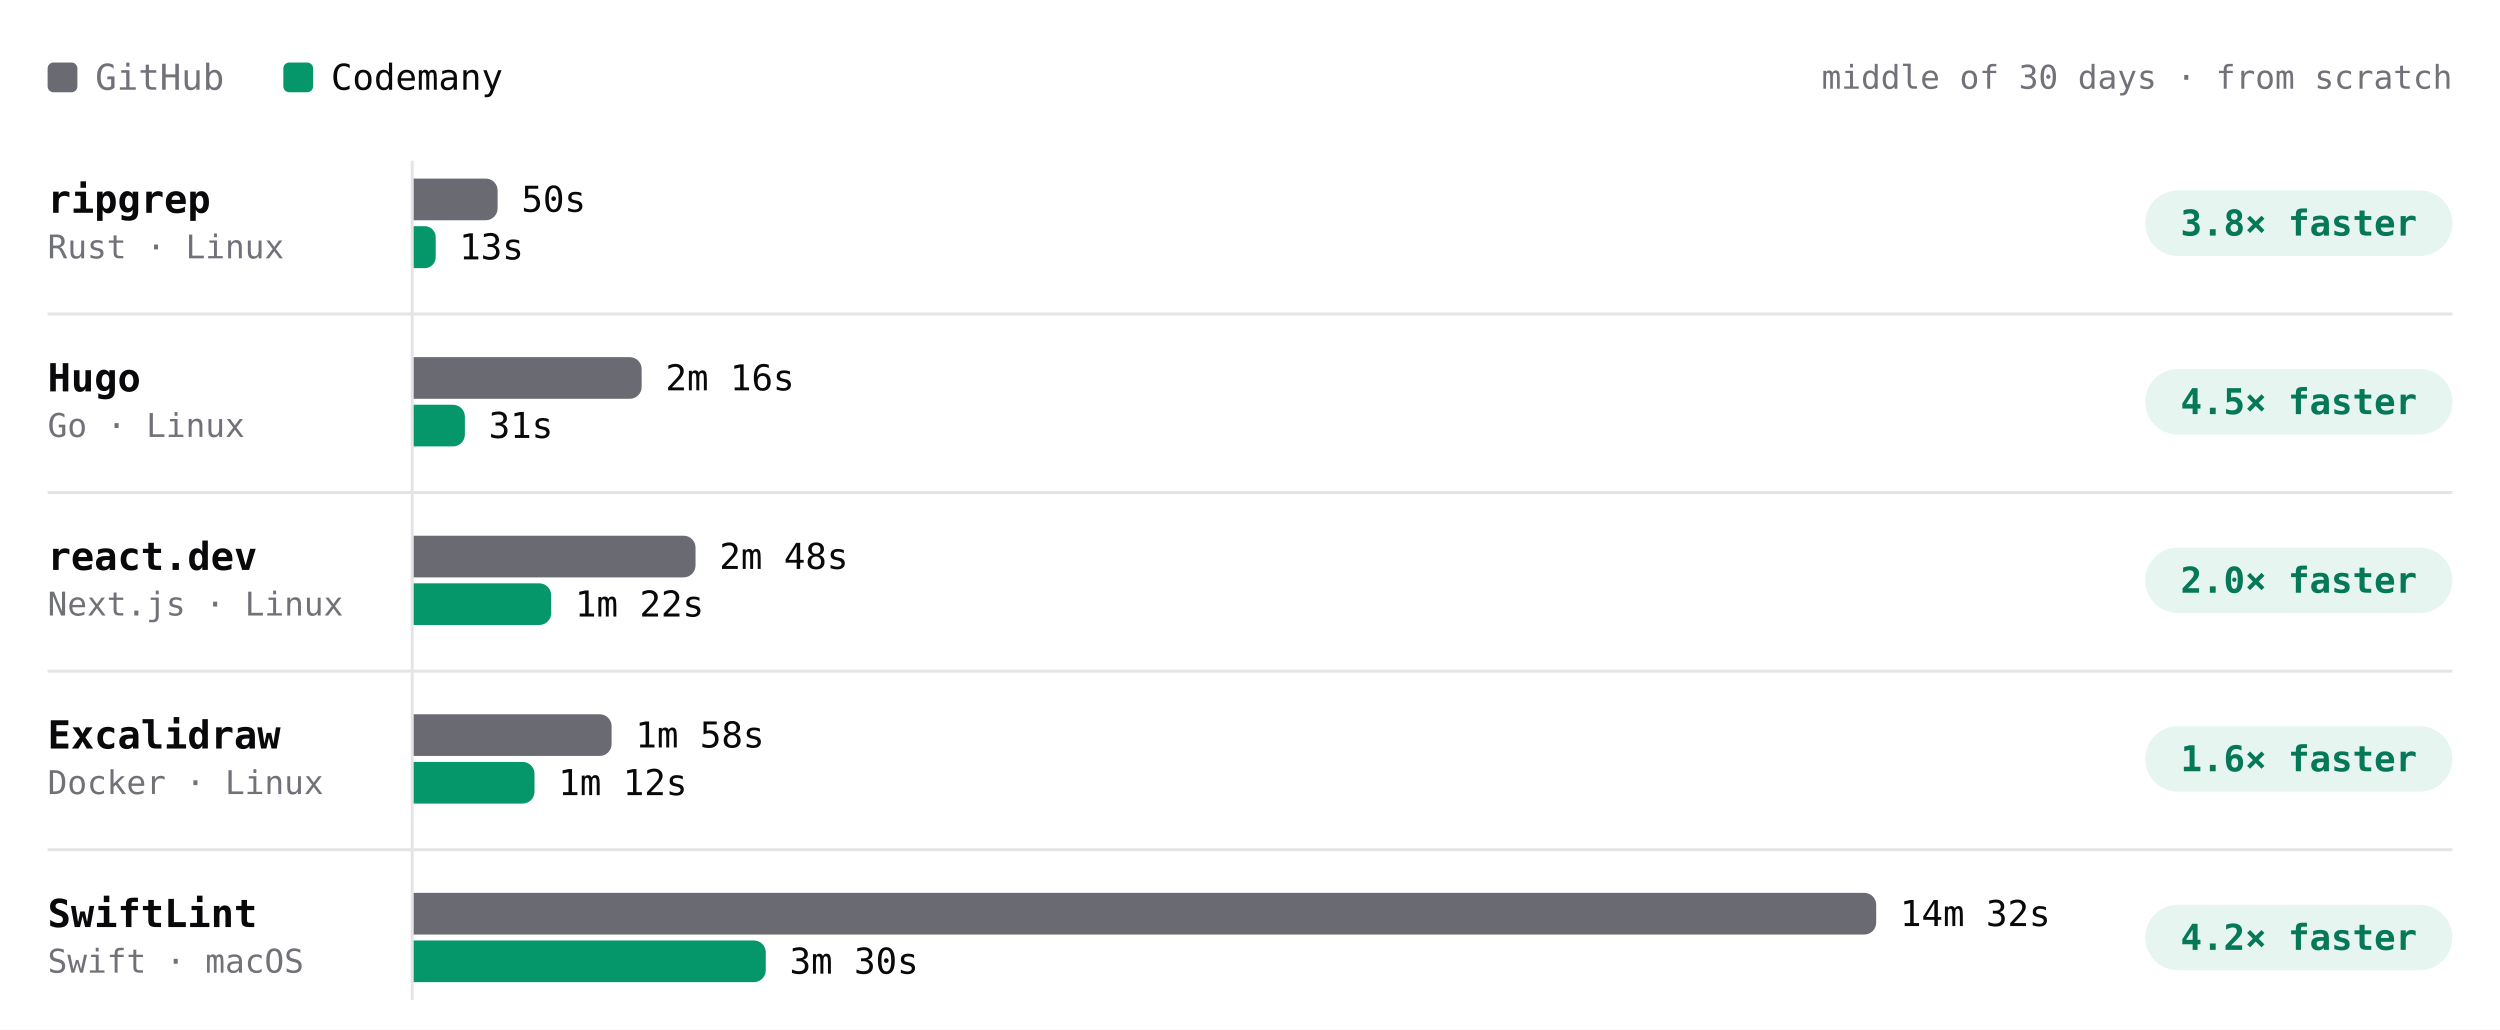
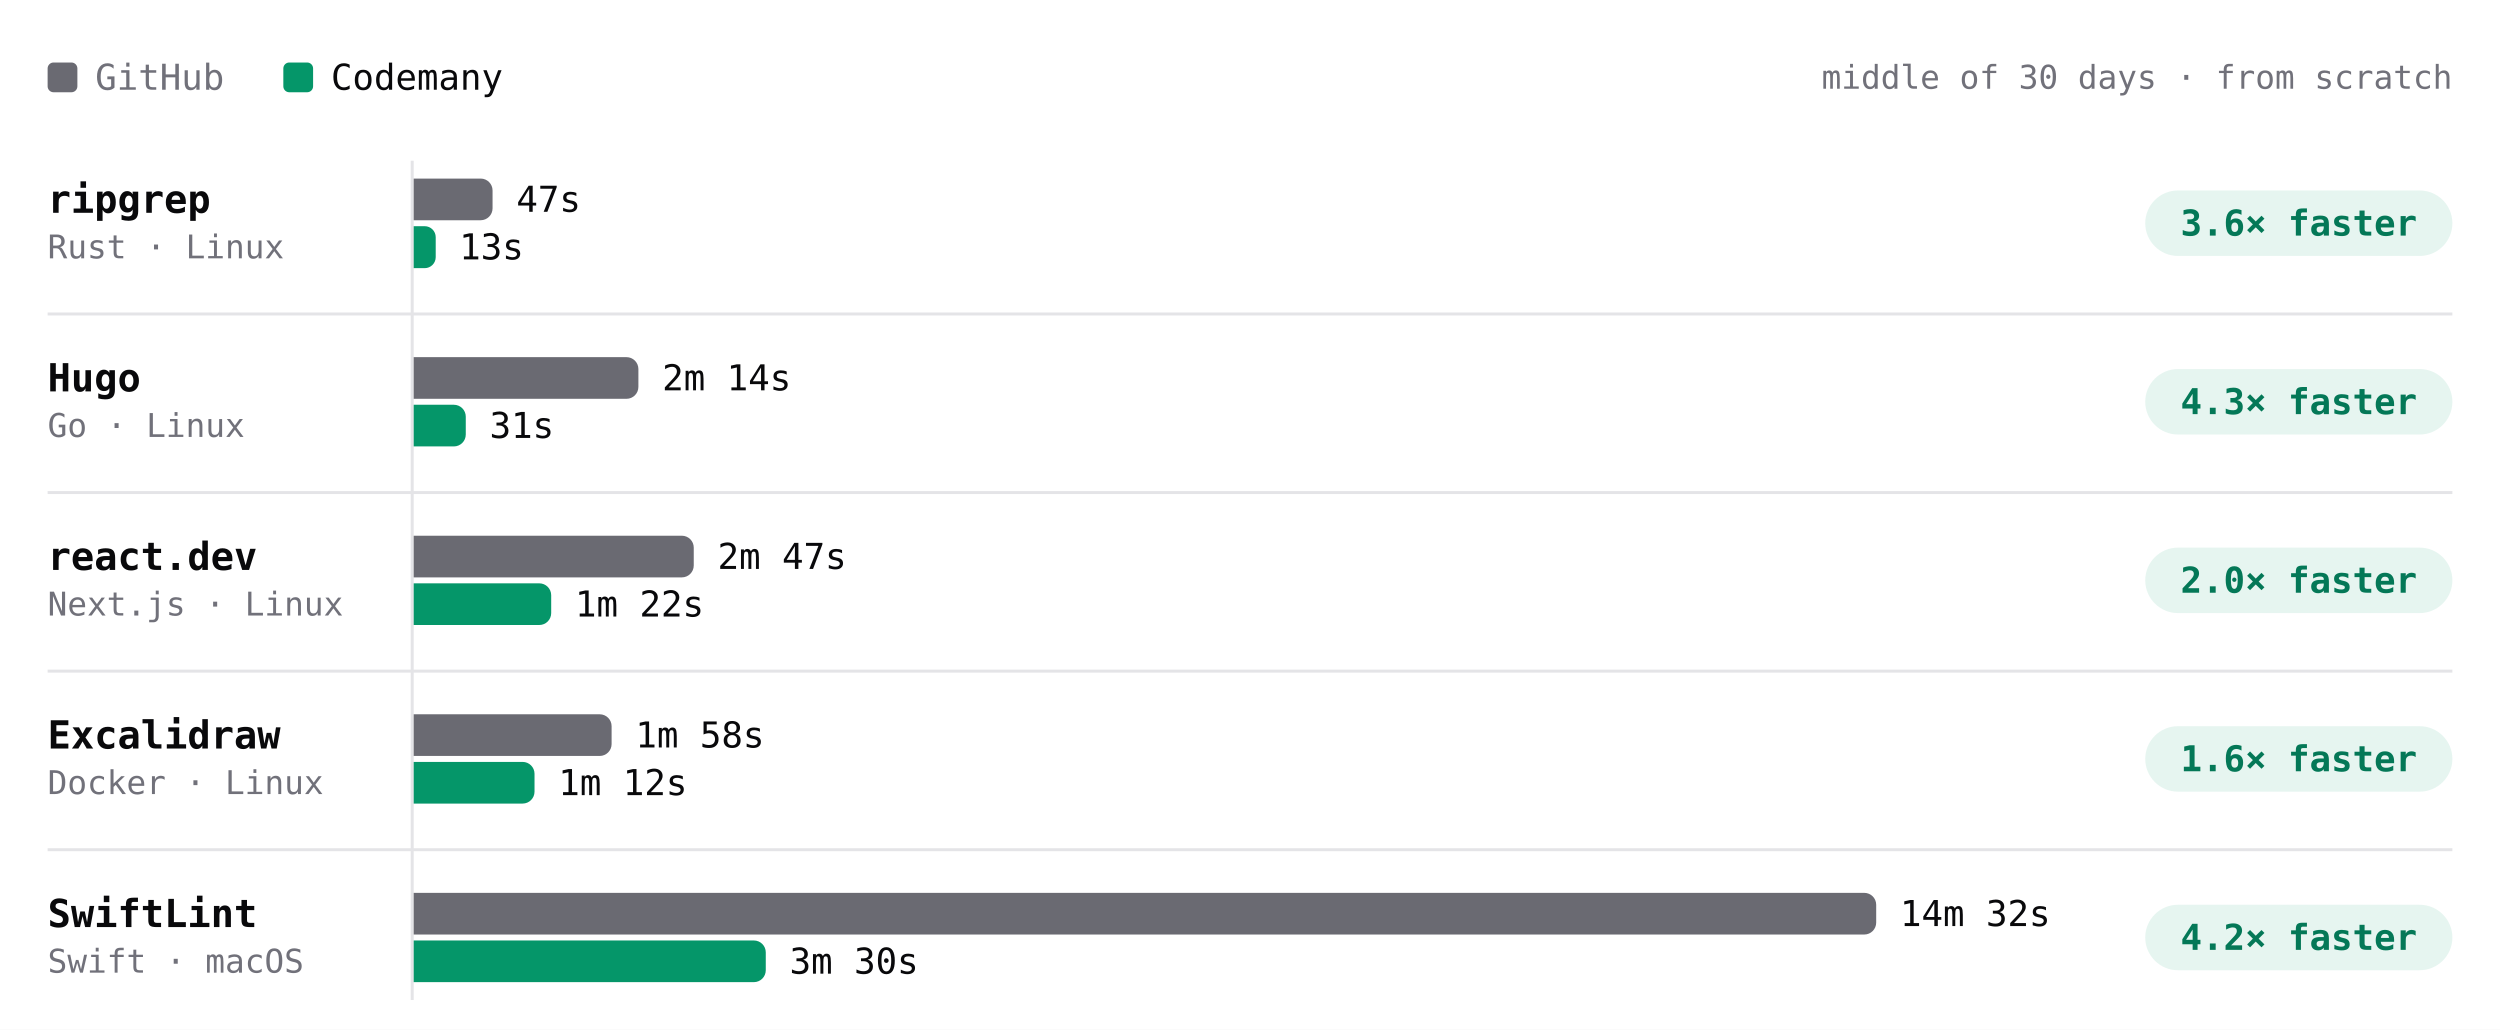
- <svg xmlns="http://www.w3.org/2000/svg" viewBox="0 0 840 346" width="840" height="346" role="img" aria-label="Build time per project, middle of 30 days · from scratch. ripgrep: GitHub 50s, Codemany 13s, 3.8× faster; Hugo: GitHub 2m 16s, Codemany 31s, 4.5× faster; react.dev: GitHub 2m 48s, Codemany 1m 22s, 2.0× faster; Excalidraw: GitHub 1m 58s, Codemany 1m 12s, 1.6× faster; SwiftLint: GitHub 14m 32s, Codemany 3m 30s, 4.2× faster." font-family="'JetBrains Mono', ui-monospace, SFMono-Regular, Menlo, monospace" style="max-width:100%;height:auto;font-variant-numeric:tabular-nums">
+ <svg xmlns="http://www.w3.org/2000/svg" viewBox="0 0 840 346" width="840" height="346" role="img" aria-label="Build time per project, middle of 30 days · from scratch. ripgrep: GitHub 47s, Codemany 13s, 3.6× faster; Hugo: GitHub 2m 14s, Codemany 31s, 4.3× faster; react.dev: GitHub 2m 47s, Codemany 1m 22s, 2.0× faster; Excalidraw: GitHub 1m 58s, Codemany 1m 12s, 1.6× faster; SwiftLint: GitHub 14m 32s, Codemany 3m 30s, 4.2× faster." font-family="'JetBrains Mono', ui-monospace, SFMono-Regular, Menlo, monospace" style="max-width:100%;height:auto;font-variant-numeric:tabular-nums">
  <rect width="840" height="346" fill="#ffffff" />
  <rect x="16" y="21" width="10" height="10" rx="2" fill="#6a6a72" />
  <text x="32" y="26" font-size="12" fill="#71717a" dominant-baseline="central">GitHub</text>
  <rect x="95.2" y="21" width="10" height="10" rx="2" fill="#059669" />
  <text x="111.2" y="26" font-size="12" fill="#09090b" dominant-baseline="central">Codemany</text>
  <text x="824" y="26" font-size="11" fill="#71717a" text-anchor="end" dominant-baseline="central">middle of 30 days · from scratch</text>
  <path d="M138.5 54L138.5 336" stroke="#e4e4e7" stroke-width="1" fill="none" />
  <text x="16" y="67" font-size="13" fill="#09090b" font-weight="600" dominant-baseline="central">ripgrep</text>
  <text x="16" y="83" font-size="11" fill="#71717a" dominant-baseline="central">Rust · Linux</text>
-   <g class="bench-mark" data-tip="ripgrep · GitHub · 50s · middle of 24 runs" data-href="https://github.com/codemanyhq/bench-private/actions/runs/45646834611/job/139320057383" style="cursor:pointer">
+   <g class="bench-mark" data-tip="ripgrep · GitHub · 47s · middle of 25 runs" data-href="https://github.com/codemanyhq/bench-private/actions/runs/45846009692/job/139999805049" style="cursor:pointer">
    <rect x="139" y="59" width="549.8" height="16" fill="#ffffff" fill-opacity="0" />
-     <path d="M139 60h24.2a4 4 0 0 1 4 4v6a4 4 0 0 1 -4 4h-24.2z" fill="#6a6a72" />
-     <text x="175.2" y="67" font-size="12" fill="#09090b" dominant-baseline="central">50s</text>
+     <path d="M139 60h22.5a4 4 0 0 1 4 4v6a4 4 0 0 1 -4 4h-22.5z" fill="#6a6a72" />
+     <text x="173.5" y="67" font-size="12" fill="#09090b" dominant-baseline="central">47s</text>
  </g>
-   <g class="bench-mark" data-tip="ripgrep · Codemany · 13s · middle of 24 runs" data-href="https://github.com/codemanyhq/bench/actions/runs/45618925626/job/139221672486" style="cursor:pointer">
+   <g class="bench-mark" data-tip="ripgrep · Codemany · 13s · middle of 25 runs" data-href="https://github.com/codemanyhq/bench/actions/runs/45821540899/job/139914827174" style="cursor:pointer">
    <rect x="139" y="75" width="549.8" height="16" fill="#ffffff" fill-opacity="0" />
    <path d="M139 76h3.7a3.7 3.7 0 0 1 3.7 3.7v6.7a3.7 3.7 0 0 1 -3.7 3.7h-3.7z" fill="#059669" />
    <text x="154.3" y="83" font-size="12" fill="#09090b" dominant-baseline="central">13s</text>
  </g>
  <rect x="720.8" y="64" width="103.2" height="22" rx="11" fill="rgba(5,150,105,0.10)" />
-   <text x="772.4" y="75" font-size="12" fill="#047857" font-weight="600" text-anchor="middle" dominant-baseline="central">3.8× faster</text>
+   <text x="772.4" y="75" font-size="12" fill="#047857" font-weight="600" text-anchor="middle" dominant-baseline="central">3.6× faster</text>
  <text x="16" y="127" font-size="13" fill="#09090b" font-weight="600" dominant-baseline="central">Hugo</text>
  <text x="16" y="143" font-size="11" fill="#71717a" dominant-baseline="central">Go · Linux</text>
-   <g class="bench-mark" data-tip="Hugo · GitHub · 2m 16s · middle of 24 runs" data-href="https://github.com/codemanyhq/bench-private/actions/runs/45646834611/job/139320057469" style="cursor:pointer">
+   <g class="bench-mark" data-tip="Hugo · GitHub · 2m 14s · middle of 25 runs" data-href="https://github.com/codemanyhq/bench-private/actions/runs/45846009692/job/139999805053" style="cursor:pointer">
    <rect x="139" y="119" width="549.8" height="16" fill="#ffffff" fill-opacity="0" />
-     <path d="M139 120h72.6a4 4 0 0 1 4 4v6a4 4 0 0 1 -4 4h-72.6z" fill="#6a6a72" />
-     <text x="223.6" y="127" font-size="12" fill="#09090b" dominant-baseline="central">2m 16s</text>
+     <path d="M139 120h71.5a4 4 0 0 1 4 4v6a4 4 0 0 1 -4 4h-71.5z" fill="#6a6a72" />
+     <text x="222.5" y="127" font-size="12" fill="#09090b" dominant-baseline="central">2m 14s</text>
  </g>
-   <g class="bench-mark" data-tip="Hugo · Codemany · 31s · middle of 24 runs" data-href="https://github.com/codemanyhq/bench/actions/runs/45618925626/job/139221672538" style="cursor:pointer">
+   <g class="bench-mark" data-tip="Hugo · Codemany · 31s · middle of 25 runs" data-href="https://github.com/codemanyhq/bench/actions/runs/45821540899/job/139914827471" style="cursor:pointer">
    <rect x="139" y="135" width="549.8" height="16" fill="#ffffff" fill-opacity="0" />
-     <path d="M139 136h13.2a4 4 0 0 1 4 4v6a4 4 0 0 1 -4 4h-13.2z" fill="#059669" />
-     <text x="164.2" y="143" font-size="12" fill="#09090b" dominant-baseline="central">31s</text>
+     <path d="M139 136h13.5a4 4 0 0 1 4 4v6a4 4 0 0 1 -4 4h-13.5z" fill="#059669" />
+     <text x="164.5" y="143" font-size="12" fill="#09090b" dominant-baseline="central">31s</text>
  </g>
  <rect x="720.8" y="124" width="103.2" height="22" rx="11" fill="rgba(5,150,105,0.10)" />
-   <text x="772.4" y="135" font-size="12" fill="#047857" font-weight="600" text-anchor="middle" dominant-baseline="central">4.5× faster</text>
+   <text x="772.4" y="135" font-size="12" fill="#047857" font-weight="600" text-anchor="middle" dominant-baseline="central">4.3× faster</text>
  <path d="M16 105.5L824 105.5" stroke="#e4e4e7" stroke-width="1" fill="none" />
  <text x="16" y="187" font-size="13" fill="#09090b" font-weight="600" dominant-baseline="central">react.dev</text>
  <text x="16" y="203" font-size="11" fill="#71717a" dominant-baseline="central">Next.js · Linux</text>
-   <g class="bench-mark" data-tip="react.dev · GitHub · 2m 48s · middle of 23 runs" data-href="https://github.com/codemanyhq/bench-private/actions/runs/45646834611/job/139320057294" style="cursor:pointer">
+   <g class="bench-mark" data-tip="react.dev · GitHub · 2m 47s · middle of 24 runs" data-href="https://github.com/codemanyhq/bench-private/actions/runs/45846009692/job/139999805173" style="cursor:pointer">
    <rect x="139" y="179" width="549.8" height="16" fill="#ffffff" fill-opacity="0" />
-     <path d="M139 180h90.7a4 4 0 0 1 4 4v6a4 4 0 0 1 -4 4h-90.7z" fill="#6a6a72" />
-     <text x="241.7" y="187" font-size="12" fill="#09090b" dominant-baseline="central">2m 48s</text>
+     <path d="M139 180h90.1a4 4 0 0 1 4 4v6a4 4 0 0 1 -4 4h-90.1z" fill="#6a6a72" />
+     <text x="241.1" y="187" font-size="12" fill="#09090b" dominant-baseline="central">2m 47s</text>
  </g>
-   <g class="bench-mark" data-tip="react.dev · Codemany · 1m 22s · middle of 23 runs" data-href="https://github.com/codemanyhq/bench/actions/runs/45618925626/job/139221672651" style="cursor:pointer">
+   <g class="bench-mark" data-tip="react.dev · Codemany · 1m 22s · middle of 24 runs" data-href="https://github.com/codemanyhq/bench/actions/runs/45821540899/job/139914827412" style="cursor:pointer">
    <rect x="139" y="195" width="549.8" height="16" fill="#ffffff" fill-opacity="0" />
    <path d="M139 196h42.2a4 4 0 0 1 4 4v6a4 4 0 0 1 -4 4h-42.2z" fill="#059669" />
    <text x="193.2" y="203" font-size="12" fill="#09090b" dominant-baseline="central">1m 22s</text>
  </g>
  <rect x="720.8" y="184" width="103.2" height="22" rx="11" fill="rgba(5,150,105,0.10)" />
  <text x="772.4" y="195" font-size="12" fill="#047857" font-weight="600" text-anchor="middle" dominant-baseline="central">2.0× faster</text>
  <path d="M16 165.5L824 165.5" stroke="#e4e4e7" stroke-width="1" fill="none" />
  <text x="16" y="247" font-size="13" fill="#09090b" font-weight="600" dominant-baseline="central">Excalidraw</text>
  <text x="16" y="263" font-size="11" fill="#71717a" dominant-baseline="central">Docker · Linux</text>
  <g class="bench-mark" data-tip="Excalidraw · GitHub · 1m 58s · middle of 17 runs" data-href="https://github.com/codemanyhq/bench-private/actions/runs/44749120224/job/136332219942" style="cursor:pointer">
    <rect x="139" y="239" width="549.8" height="16" fill="#ffffff" fill-opacity="0" />
    <path d="M139 240h62.5a4 4 0 0 1 4 4v6a4 4 0 0 1 -4 4h-62.5z" fill="#6a6a72" />
    <text x="213.5" y="247" font-size="12" fill="#09090b" dominant-baseline="central">1m 58s</text>
  </g>
  <g class="bench-mark" data-tip="Excalidraw · Codemany · 1m 12s · middle of 17 runs" data-href="https://github.com/codemanyhq/bench/actions/runs/44729832727/job/136288952365" style="cursor:pointer">
    <rect x="139" y="255" width="549.8" height="16" fill="#ffffff" fill-opacity="0" />
    <path d="M139 256h36.6a4 4 0 0 1 4 4v6a4 4 0 0 1 -4 4h-36.6z" fill="#059669" />
    <text x="187.6" y="263" font-size="12" fill="#09090b" dominant-baseline="central">1m 12s</text>
  </g>
  <rect x="720.8" y="244" width="103.2" height="22" rx="11" fill="rgba(5,150,105,0.10)" />
  <text x="772.4" y="255" font-size="12" fill="#047857" font-weight="600" text-anchor="middle" dominant-baseline="central">1.6× faster</text>
  <path d="M16 225.5L824 225.5" stroke="#e4e4e7" stroke-width="1" fill="none" />
  <text x="16" y="307" font-size="13" fill="#09090b" font-weight="600" dominant-baseline="central">SwiftLint</text>
  <text x="16" y="323" font-size="11" fill="#71717a" dominant-baseline="central">Swift · macOS</text>
  <g class="bench-mark" data-tip="SwiftLint · GitHub · 14m 32s · middle of 45 runs" data-href="https://github.com/codemanyhq/bench/actions/runs/45821540899/job/139914827042" style="cursor:pointer">
    <rect x="139" y="299" width="549.8" height="16" fill="#ffffff" fill-opacity="0" />
    <path d="M139 300h487.4a4 4 0 0 1 4 4v6a4 4 0 0 1 -4 4h-487.4z" fill="#6a6a72" />
    <text x="638.4" y="307" font-size="12" fill="#09090b" dominant-baseline="central">14m 32s</text>
  </g>
  <g class="bench-mark" data-tip="SwiftLint · Codemany · 3m 30s · middle of 45 runs" data-href="https://github.com/codemanyhq/bench/actions/runs/45821540899/job/139914826720" style="cursor:pointer">
    <rect x="139" y="315" width="549.8" height="16" fill="#ffffff" fill-opacity="0" />
    <path d="M139 316h114.3a4 4 0 0 1 4 4v6a4 4 0 0 1 -4 4h-114.3z" fill="#059669" />
    <text x="265.3" y="323" font-size="12" fill="#09090b" dominant-baseline="central">3m 30s</text>
  </g>
  <rect x="720.8" y="304" width="103.2" height="22" rx="11" fill="rgba(5,150,105,0.10)" />
  <text x="772.4" y="315" font-size="12" fill="#047857" font-weight="600" text-anchor="middle" dominant-baseline="central">4.2× faster</text>
  <path d="M16 285.5L824 285.5" stroke="#e4e4e7" stroke-width="1" fill="none" />
</svg>
